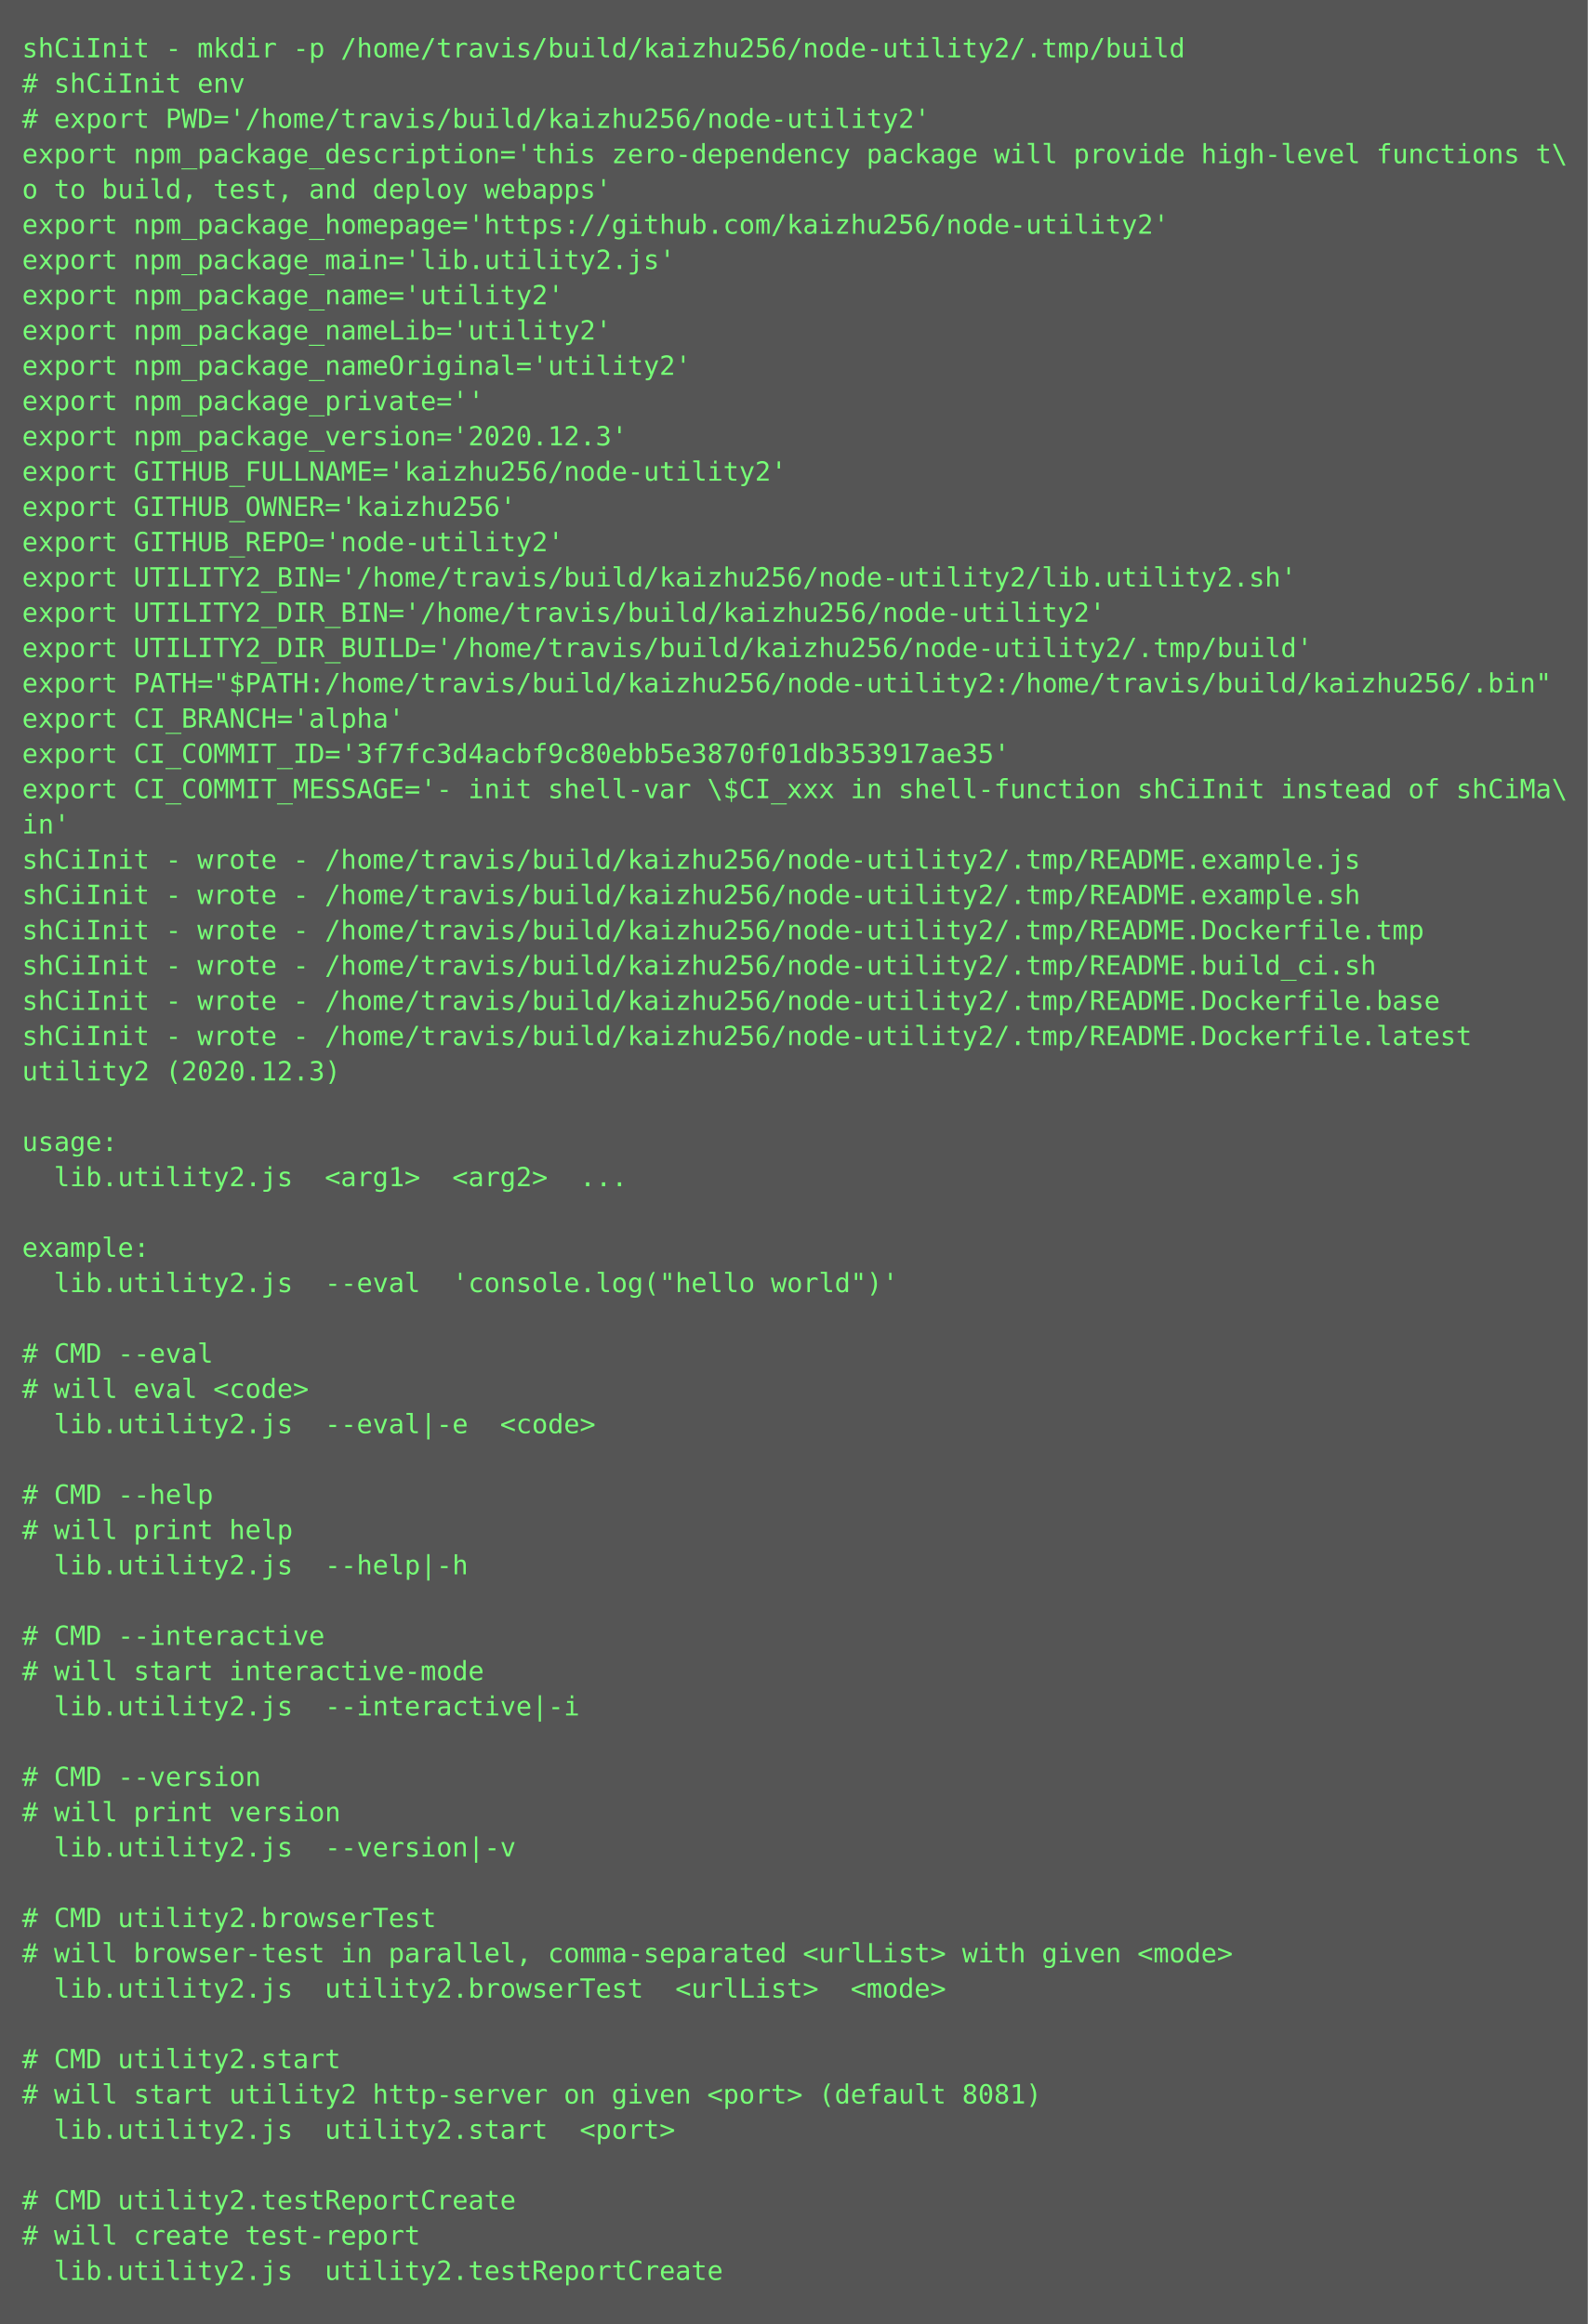
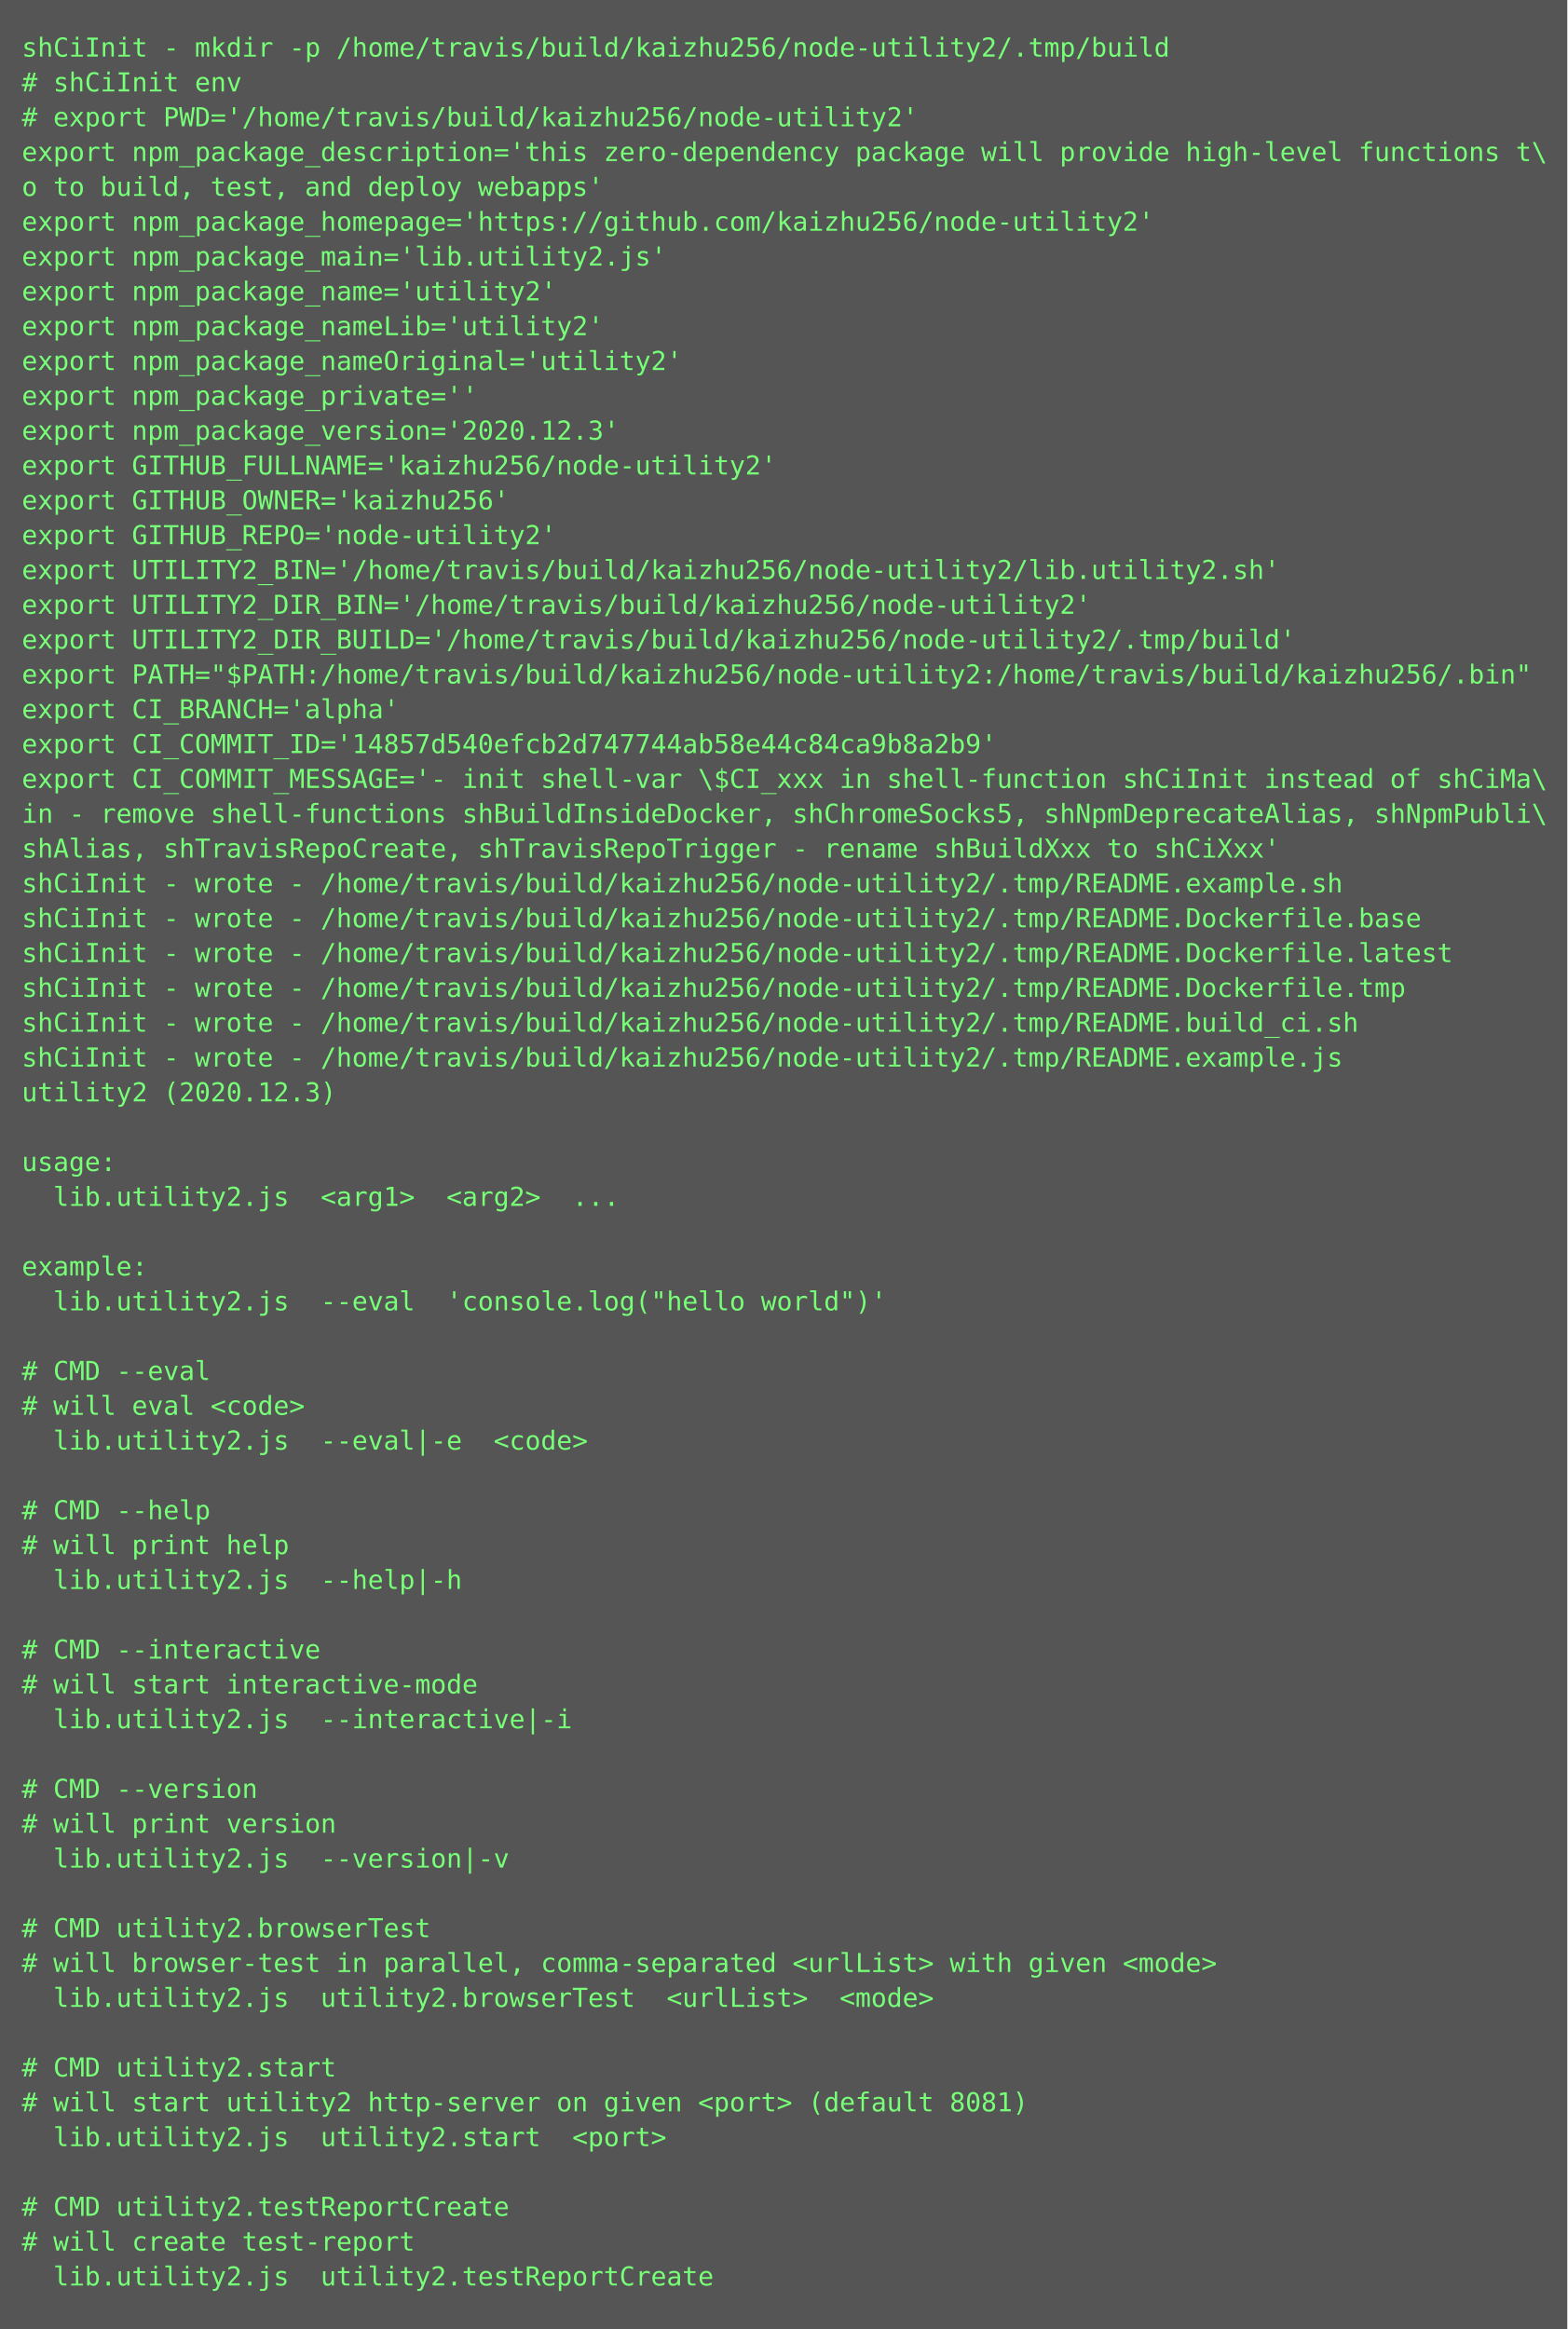
- <svg xmlns="http://www.w3.org/2000/svg" height="1054px" width="720px">
-   <rect height="1054px" fill="#555" width="720px" />
+ <svg xmlns="http://www.w3.org/2000/svg" height="1070px" width="720px">
+   <rect height="1070px" fill="#555" width="720px" />
  <text fill="#7f7" font-family="Consolas, Menlo, monospace" font-size="12" xml:space="preserve">
    <tspan x="10" y="26">shCiInit - mkdir -p /home/travis/build/kaizhu256/node-utility2/.tmp/build</tspan>
    <tspan x="10" y="42"># shCiInit env</tspan>
    <tspan x="10" y="58"># export PWD='/home/travis/build/kaizhu256/node-utility2'</tspan>
    <tspan x="10" y="74">export npm_package_description='this zero-dependency package will provide high-level functions t\</tspan>
    <tspan x="10" y="90">o to build, test, and deploy webapps'</tspan>
    <tspan x="10" y="106">export npm_package_homepage='https://github.com/kaizhu256/node-utility2'</tspan>
    <tspan x="10" y="122">export npm_package_main='lib.utility2.js'</tspan>
    <tspan x="10" y="138">export npm_package_name='utility2'</tspan>
    <tspan x="10" y="154">export npm_package_nameLib='utility2'</tspan>
    <tspan x="10" y="170">export npm_package_nameOriginal='utility2'</tspan>
    <tspan x="10" y="186">export npm_package_private=''</tspan>
    <tspan x="10" y="202">export npm_package_version='2020.12.3'</tspan>
    <tspan x="10" y="218">export GITHUB_FULLNAME='kaizhu256/node-utility2'</tspan>
    <tspan x="10" y="234">export GITHUB_OWNER='kaizhu256'</tspan>
    <tspan x="10" y="250">export GITHUB_REPO='node-utility2'</tspan>
    <tspan x="10" y="266">export UTILITY2_BIN='/home/travis/build/kaizhu256/node-utility2/lib.utility2.sh'</tspan>
    <tspan x="10" y="282">export UTILITY2_DIR_BIN='/home/travis/build/kaizhu256/node-utility2'</tspan>
    <tspan x="10" y="298">export UTILITY2_DIR_BUILD='/home/travis/build/kaizhu256/node-utility2/.tmp/build'</tspan>
    <tspan x="10" y="314">export PATH="$PATH:/home/travis/build/kaizhu256/node-utility2:/home/travis/build/kaizhu256/.bin"</tspan>
    <tspan x="10" y="330">export CI_BRANCH='alpha'</tspan>
-     <tspan x="10" y="346">export CI_COMMIT_ID='3f7fc3d4acbf9c80ebb5e3870f01db353917ae35'</tspan>
+     <tspan x="10" y="346">export CI_COMMIT_ID='14857d540efcb2d747744ab58e44c84ca9b8a2b9'</tspan>
    <tspan x="10" y="362">export CI_COMMIT_MESSAGE='- init shell-var \$CI_xxx in shell-function shCiInit instead of shCiMa\</tspan>
-     <tspan x="10" y="378">in'</tspan>
-     <tspan x="10" y="394">shCiInit - wrote - /home/travis/build/kaizhu256/node-utility2/.tmp/README.example.js</tspan>
+     <tspan x="10" y="378">in - remove shell-functions shBuildInsideDocker, shChromeSocks5, shNpmDeprecateAlias, shNpmPubli\</tspan>
+     <tspan x="10" y="394">shAlias, shTravisRepoCreate, shTravisRepoTrigger - rename shBuildXxx to shCiXxx'</tspan>
    <tspan x="10" y="410">shCiInit - wrote - /home/travis/build/kaizhu256/node-utility2/.tmp/README.example.sh</tspan>
-     <tspan x="10" y="426">shCiInit - wrote - /home/travis/build/kaizhu256/node-utility2/.tmp/README.Dockerfile.tmp</tspan>
-     <tspan x="10" y="442">shCiInit - wrote - /home/travis/build/kaizhu256/node-utility2/.tmp/README.build_ci.sh</tspan>
-     <tspan x="10" y="458">shCiInit - wrote - /home/travis/build/kaizhu256/node-utility2/.tmp/README.Dockerfile.base</tspan>
-     <tspan x="10" y="474">shCiInit - wrote - /home/travis/build/kaizhu256/node-utility2/.tmp/README.Dockerfile.latest</tspan>
-     <tspan x="10" y="490">utility2 (2020.12.3)</tspan>
-     <tspan x="10" y="506" />
-     <tspan x="10" y="522">usage:</tspan>
-     <tspan x="10" y="538">  lib.utility2.js  &lt;arg1&gt;  &lt;arg2&gt;  ...</tspan>
-     <tspan x="10" y="554" />
-     <tspan x="10" y="570">example:</tspan>
-     <tspan x="10" y="586">  lib.utility2.js  --eval  'console.log("hello world")'</tspan>
-     <tspan x="10" y="602" />
-     <tspan x="10" y="618"># CMD --eval</tspan>
-     <tspan x="10" y="634"># will eval &lt;code&gt;</tspan>
-     <tspan x="10" y="650">  lib.utility2.js  --eval|-e  &lt;code&gt;</tspan>
-     <tspan x="10" y="666" />
-     <tspan x="10" y="682"># CMD --help</tspan>
-     <tspan x="10" y="698"># will print help</tspan>
-     <tspan x="10" y="714">  lib.utility2.js  --help|-h  </tspan>
-     <tspan x="10" y="730" />
-     <tspan x="10" y="746"># CMD --interactive</tspan>
-     <tspan x="10" y="762"># will start interactive-mode</tspan>
-     <tspan x="10" y="778">  lib.utility2.js  --interactive|-i  </tspan>
-     <tspan x="10" y="794" />
-     <tspan x="10" y="810"># CMD --version</tspan>
-     <tspan x="10" y="826"># will print version</tspan>
-     <tspan x="10" y="842">  lib.utility2.js  --version|-v  </tspan>
-     <tspan x="10" y="858" />
-     <tspan x="10" y="874"># CMD utility2.browserTest</tspan>
-     <tspan x="10" y="890"># will browser-test in parallel, comma-separated &lt;urlList&gt; with given &lt;mode&gt;</tspan>
-     <tspan x="10" y="906">  lib.utility2.js  utility2.browserTest  &lt;urlList&gt;  &lt;mode&gt;</tspan>
-     <tspan x="10" y="922" />
-     <tspan x="10" y="938"># CMD utility2.start</tspan>
-     <tspan x="10" y="954"># will start utility2 http-server on given &lt;port&gt; (default 8081)</tspan>
-     <tspan x="10" y="970">  lib.utility2.js  utility2.start  &lt;port&gt;</tspan>
-     <tspan x="10" y="986" />
-     <tspan x="10" y="1002"># CMD utility2.testReportCreate</tspan>
-     <tspan x="10" y="1018"># will create test-report</tspan>
-     <tspan x="10" y="1034">  lib.utility2.js  utility2.testReportCreate</tspan>
+     <tspan x="10" y="426">shCiInit - wrote - /home/travis/build/kaizhu256/node-utility2/.tmp/README.Dockerfile.base</tspan>
+     <tspan x="10" y="442">shCiInit - wrote - /home/travis/build/kaizhu256/node-utility2/.tmp/README.Dockerfile.latest</tspan>
+     <tspan x="10" y="458">shCiInit - wrote - /home/travis/build/kaizhu256/node-utility2/.tmp/README.Dockerfile.tmp</tspan>
+     <tspan x="10" y="474">shCiInit - wrote - /home/travis/build/kaizhu256/node-utility2/.tmp/README.build_ci.sh</tspan>
+     <tspan x="10" y="490">shCiInit - wrote - /home/travis/build/kaizhu256/node-utility2/.tmp/README.example.js</tspan>
+     <tspan x="10" y="506">utility2 (2020.12.3)</tspan>
+     <tspan x="10" y="522" />
+     <tspan x="10" y="538">usage:</tspan>
+     <tspan x="10" y="554">  lib.utility2.js  &lt;arg1&gt;  &lt;arg2&gt;  ...</tspan>
+     <tspan x="10" y="570" />
+     <tspan x="10" y="586">example:</tspan>
+     <tspan x="10" y="602">  lib.utility2.js  --eval  'console.log("hello world")'</tspan>
+     <tspan x="10" y="618" />
+     <tspan x="10" y="634"># CMD --eval</tspan>
+     <tspan x="10" y="650"># will eval &lt;code&gt;</tspan>
+     <tspan x="10" y="666">  lib.utility2.js  --eval|-e  &lt;code&gt;</tspan>
+     <tspan x="10" y="682" />
+     <tspan x="10" y="698"># CMD --help</tspan>
+     <tspan x="10" y="714"># will print help</tspan>
+     <tspan x="10" y="730">  lib.utility2.js  --help|-h  </tspan>
+     <tspan x="10" y="746" />
+     <tspan x="10" y="762"># CMD --interactive</tspan>
+     <tspan x="10" y="778"># will start interactive-mode</tspan>
+     <tspan x="10" y="794">  lib.utility2.js  --interactive|-i  </tspan>
+     <tspan x="10" y="810" />
+     <tspan x="10" y="826"># CMD --version</tspan>
+     <tspan x="10" y="842"># will print version</tspan>
+     <tspan x="10" y="858">  lib.utility2.js  --version|-v  </tspan>
+     <tspan x="10" y="874" />
+     <tspan x="10" y="890"># CMD utility2.browserTest</tspan>
+     <tspan x="10" y="906"># will browser-test in parallel, comma-separated &lt;urlList&gt; with given &lt;mode&gt;</tspan>
+     <tspan x="10" y="922">  lib.utility2.js  utility2.browserTest  &lt;urlList&gt;  &lt;mode&gt;</tspan>
+     <tspan x="10" y="938" />
+     <tspan x="10" y="954"># CMD utility2.start</tspan>
+     <tspan x="10" y="970"># will start utility2 http-server on given &lt;port&gt; (default 8081)</tspan>
+     <tspan x="10" y="986">  lib.utility2.js  utility2.start  &lt;port&gt;</tspan>
+     <tspan x="10" y="1002" />
+     <tspan x="10" y="1018"># CMD utility2.testReportCreate</tspan>
+     <tspan x="10" y="1034"># will create test-report</tspan>
+     <tspan x="10" y="1050">  lib.utility2.js  utility2.testReportCreate</tspan>
  </text>
</svg>
